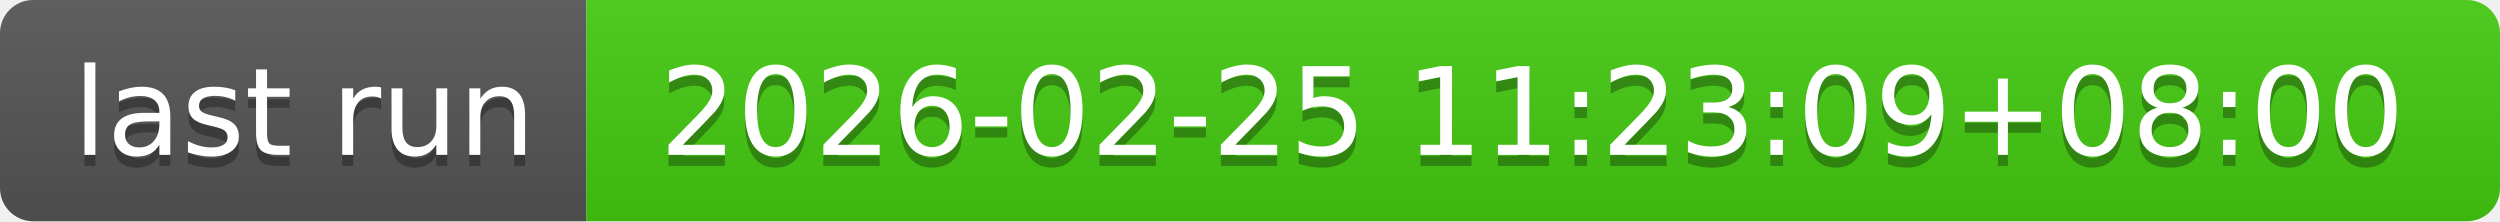
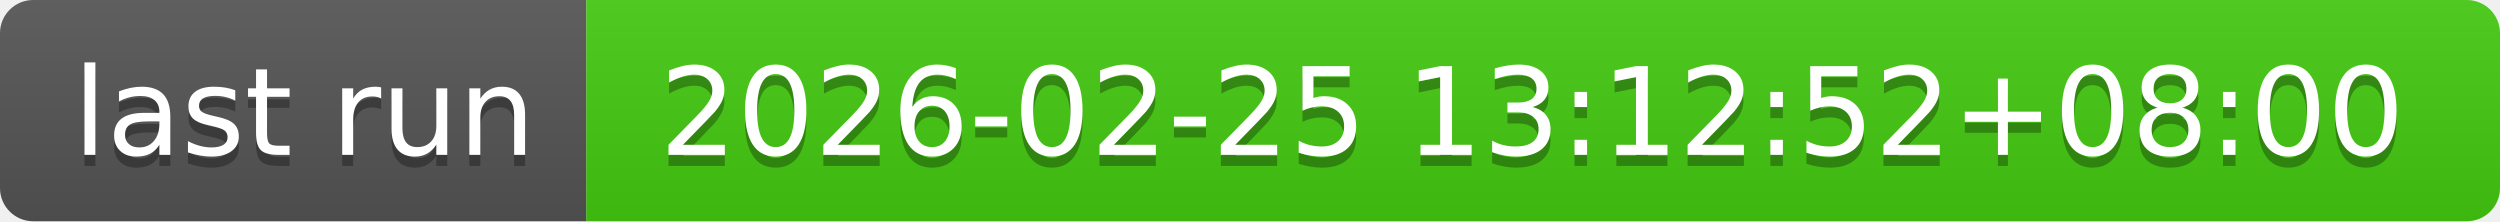
- <svg xmlns="http://www.w3.org/2000/svg" width="226" height="20" role="img" aria-label="last run: 2026-02-25 11:23:09+08:00">
+ <svg xmlns="http://www.w3.org/2000/svg" width="226" height="20" role="img" aria-label="last run: 2026-02-25 13:12:52+08:00">
  <linearGradient id="s" x2="0" y2="100%">
    <stop offset="0" stop-color="#bbb" stop-opacity=".1" />
    <stop offset="1" stop-opacity=".1" />
  </linearGradient>
  <clipPath id="r">
    <rect width="226" height="20" rx="3" fill="#fff" />
  </clipPath>
  <g clip-path="url(#r)">
    <rect width="53" height="20" fill="#555" />
    <rect x="53" width="173" height="20" fill="#4c1" />
    <rect width="226" height="20" fill="url(#s)" />
  </g>
  <g fill="#fff" text-anchor="middle" font-family="Verdana,Geneva,DejaVu Sans,sans-serif" text-rendering="geometricPrecision" font-size="110">
    <text aria-hidden="true" x="275" y="150" fill="#010101" fill-opacity=".3" transform="scale(.1)" textLength="430">last run</text>
    <text x="275" y="140" transform="scale(.1)" fill="#fff" textLength="430">last run</text>
-     <text aria-hidden="true" x="1385" y="150" fill="#010101" fill-opacity=".3" transform="scale(.1)" textLength="1630">2026-02-25 11:23:09+08:00</text>
-     <text x="1385" y="140" transform="scale(.1)" fill="#fff" textLength="1630">2026-02-25 11:23:09+08:00</text>
+     <text aria-hidden="true" x="1385" y="150" fill="#010101" fill-opacity=".3" transform="scale(.1)" textLength="1630">2026-02-25 13:12:52+08:00</text>
+     <text x="1385" y="140" transform="scale(.1)" fill="#fff" textLength="1630">2026-02-25 13:12:52+08:00</text>
  </g>
</svg>
